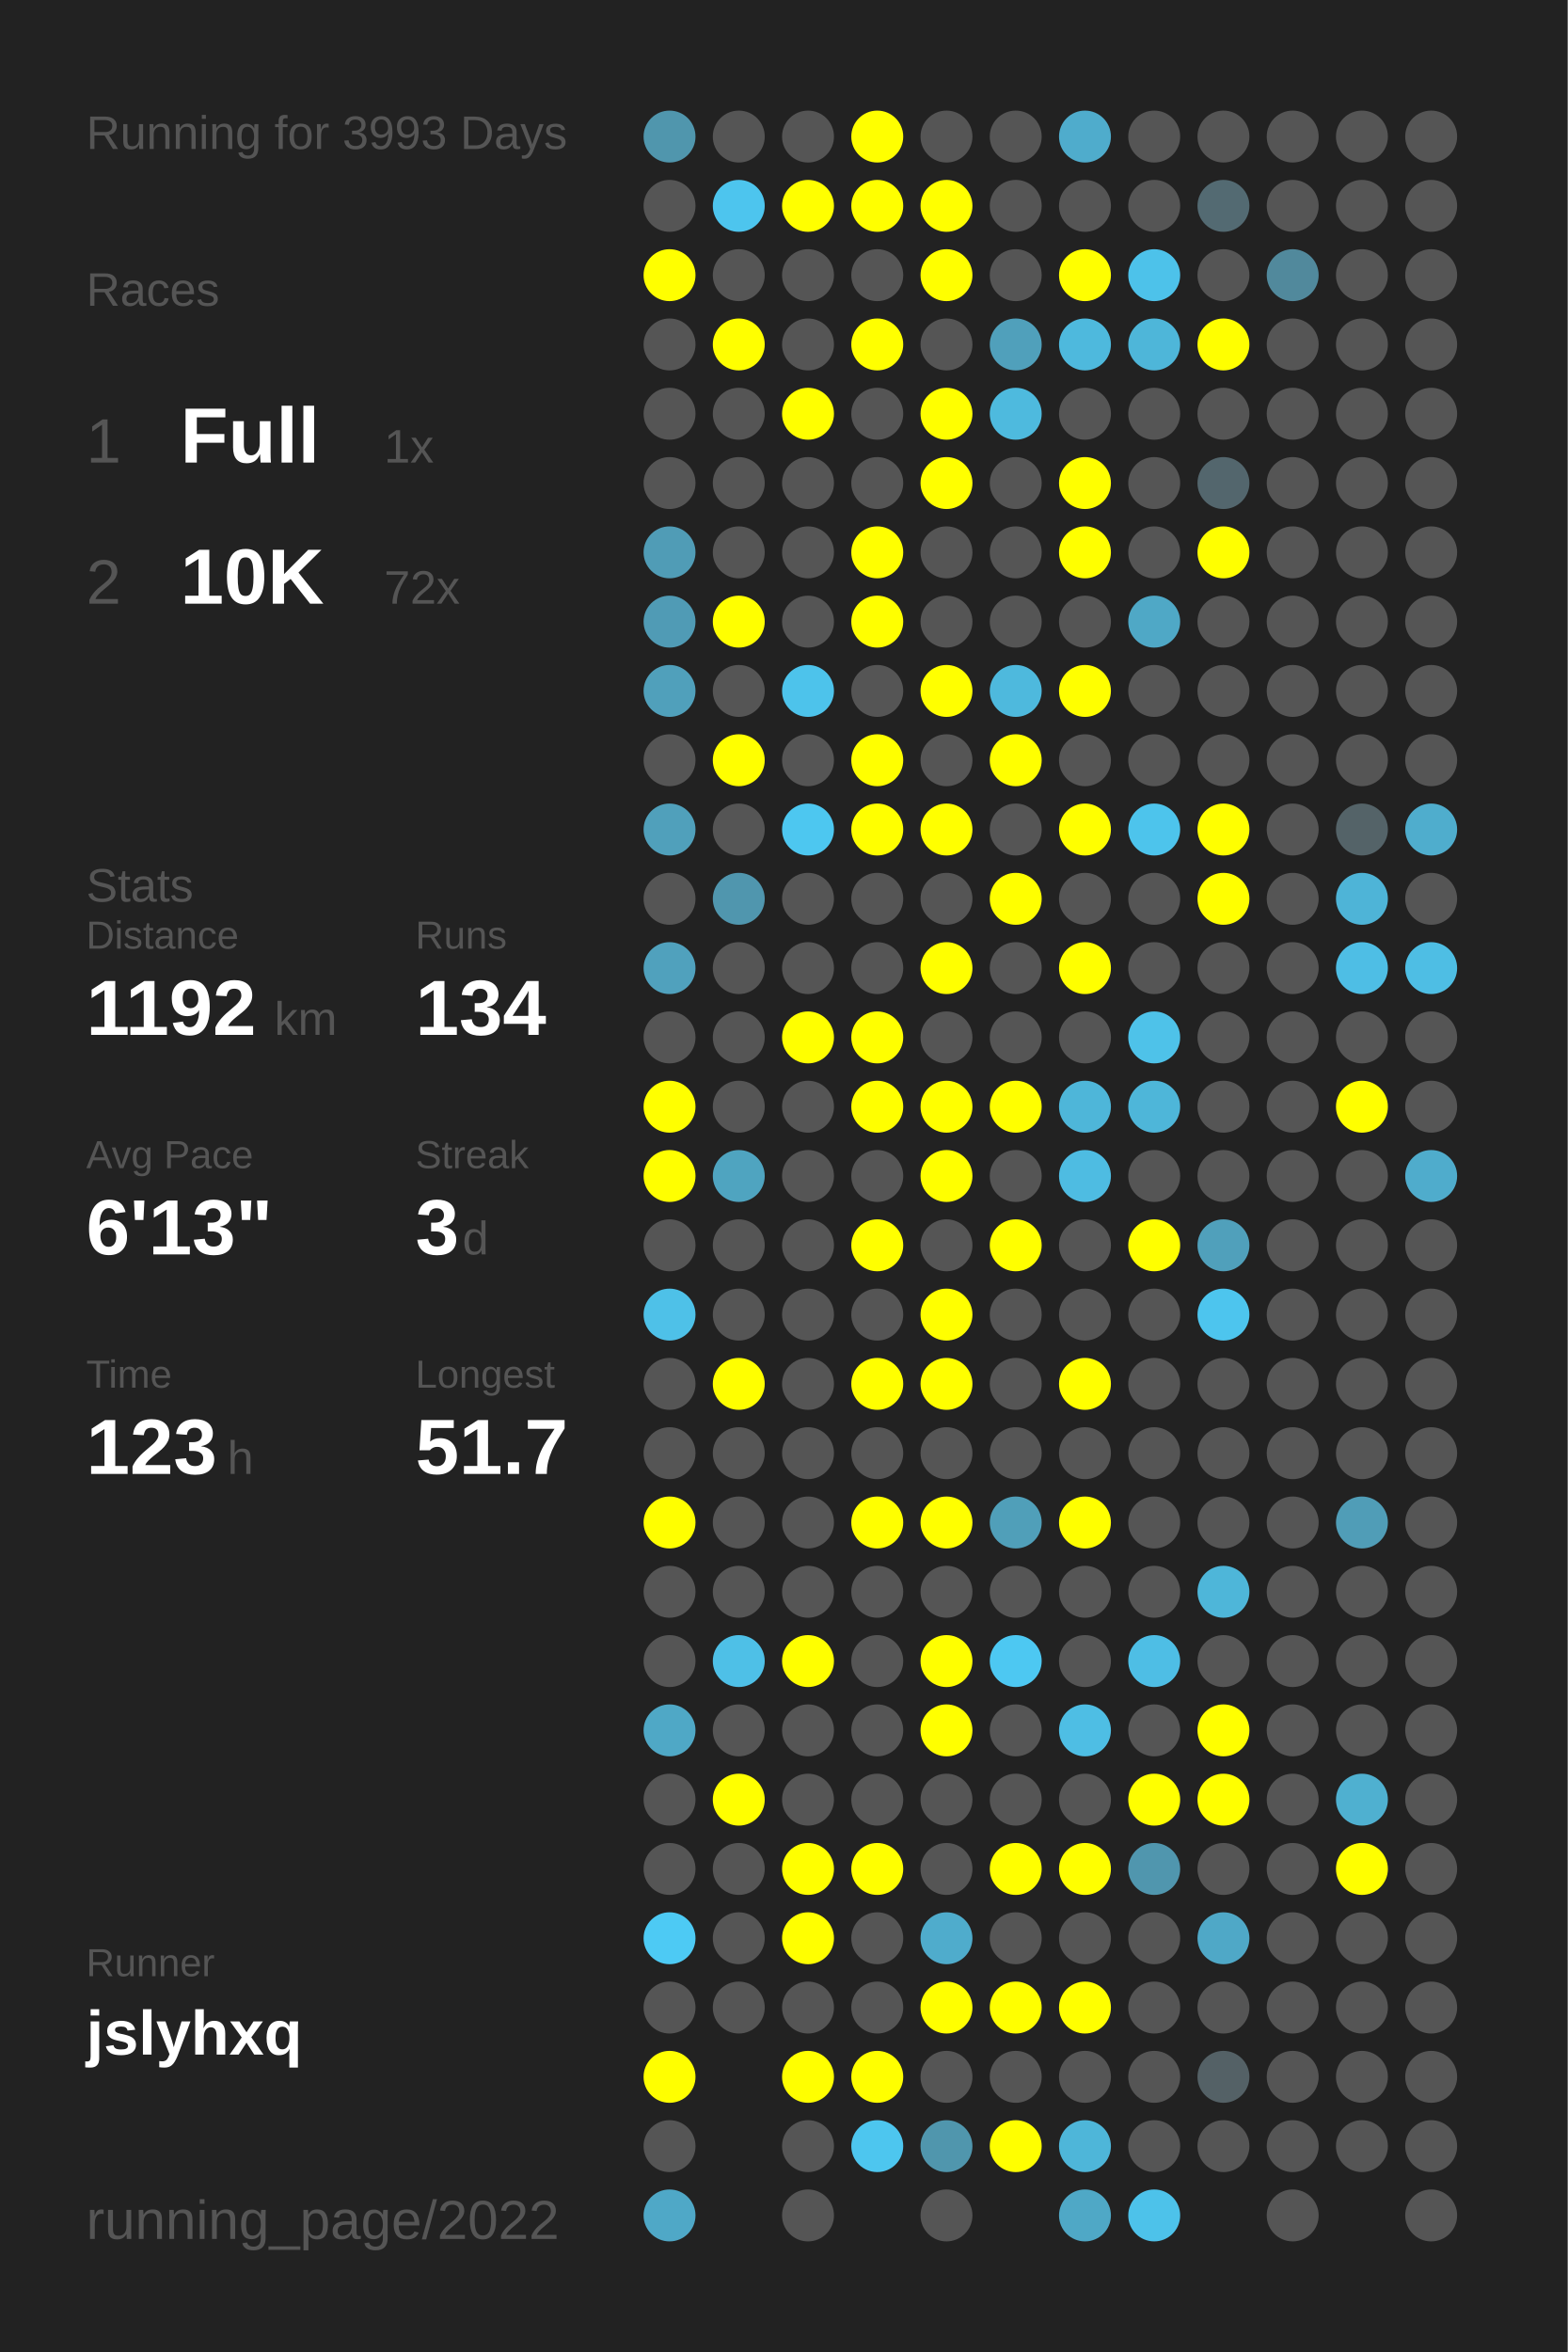
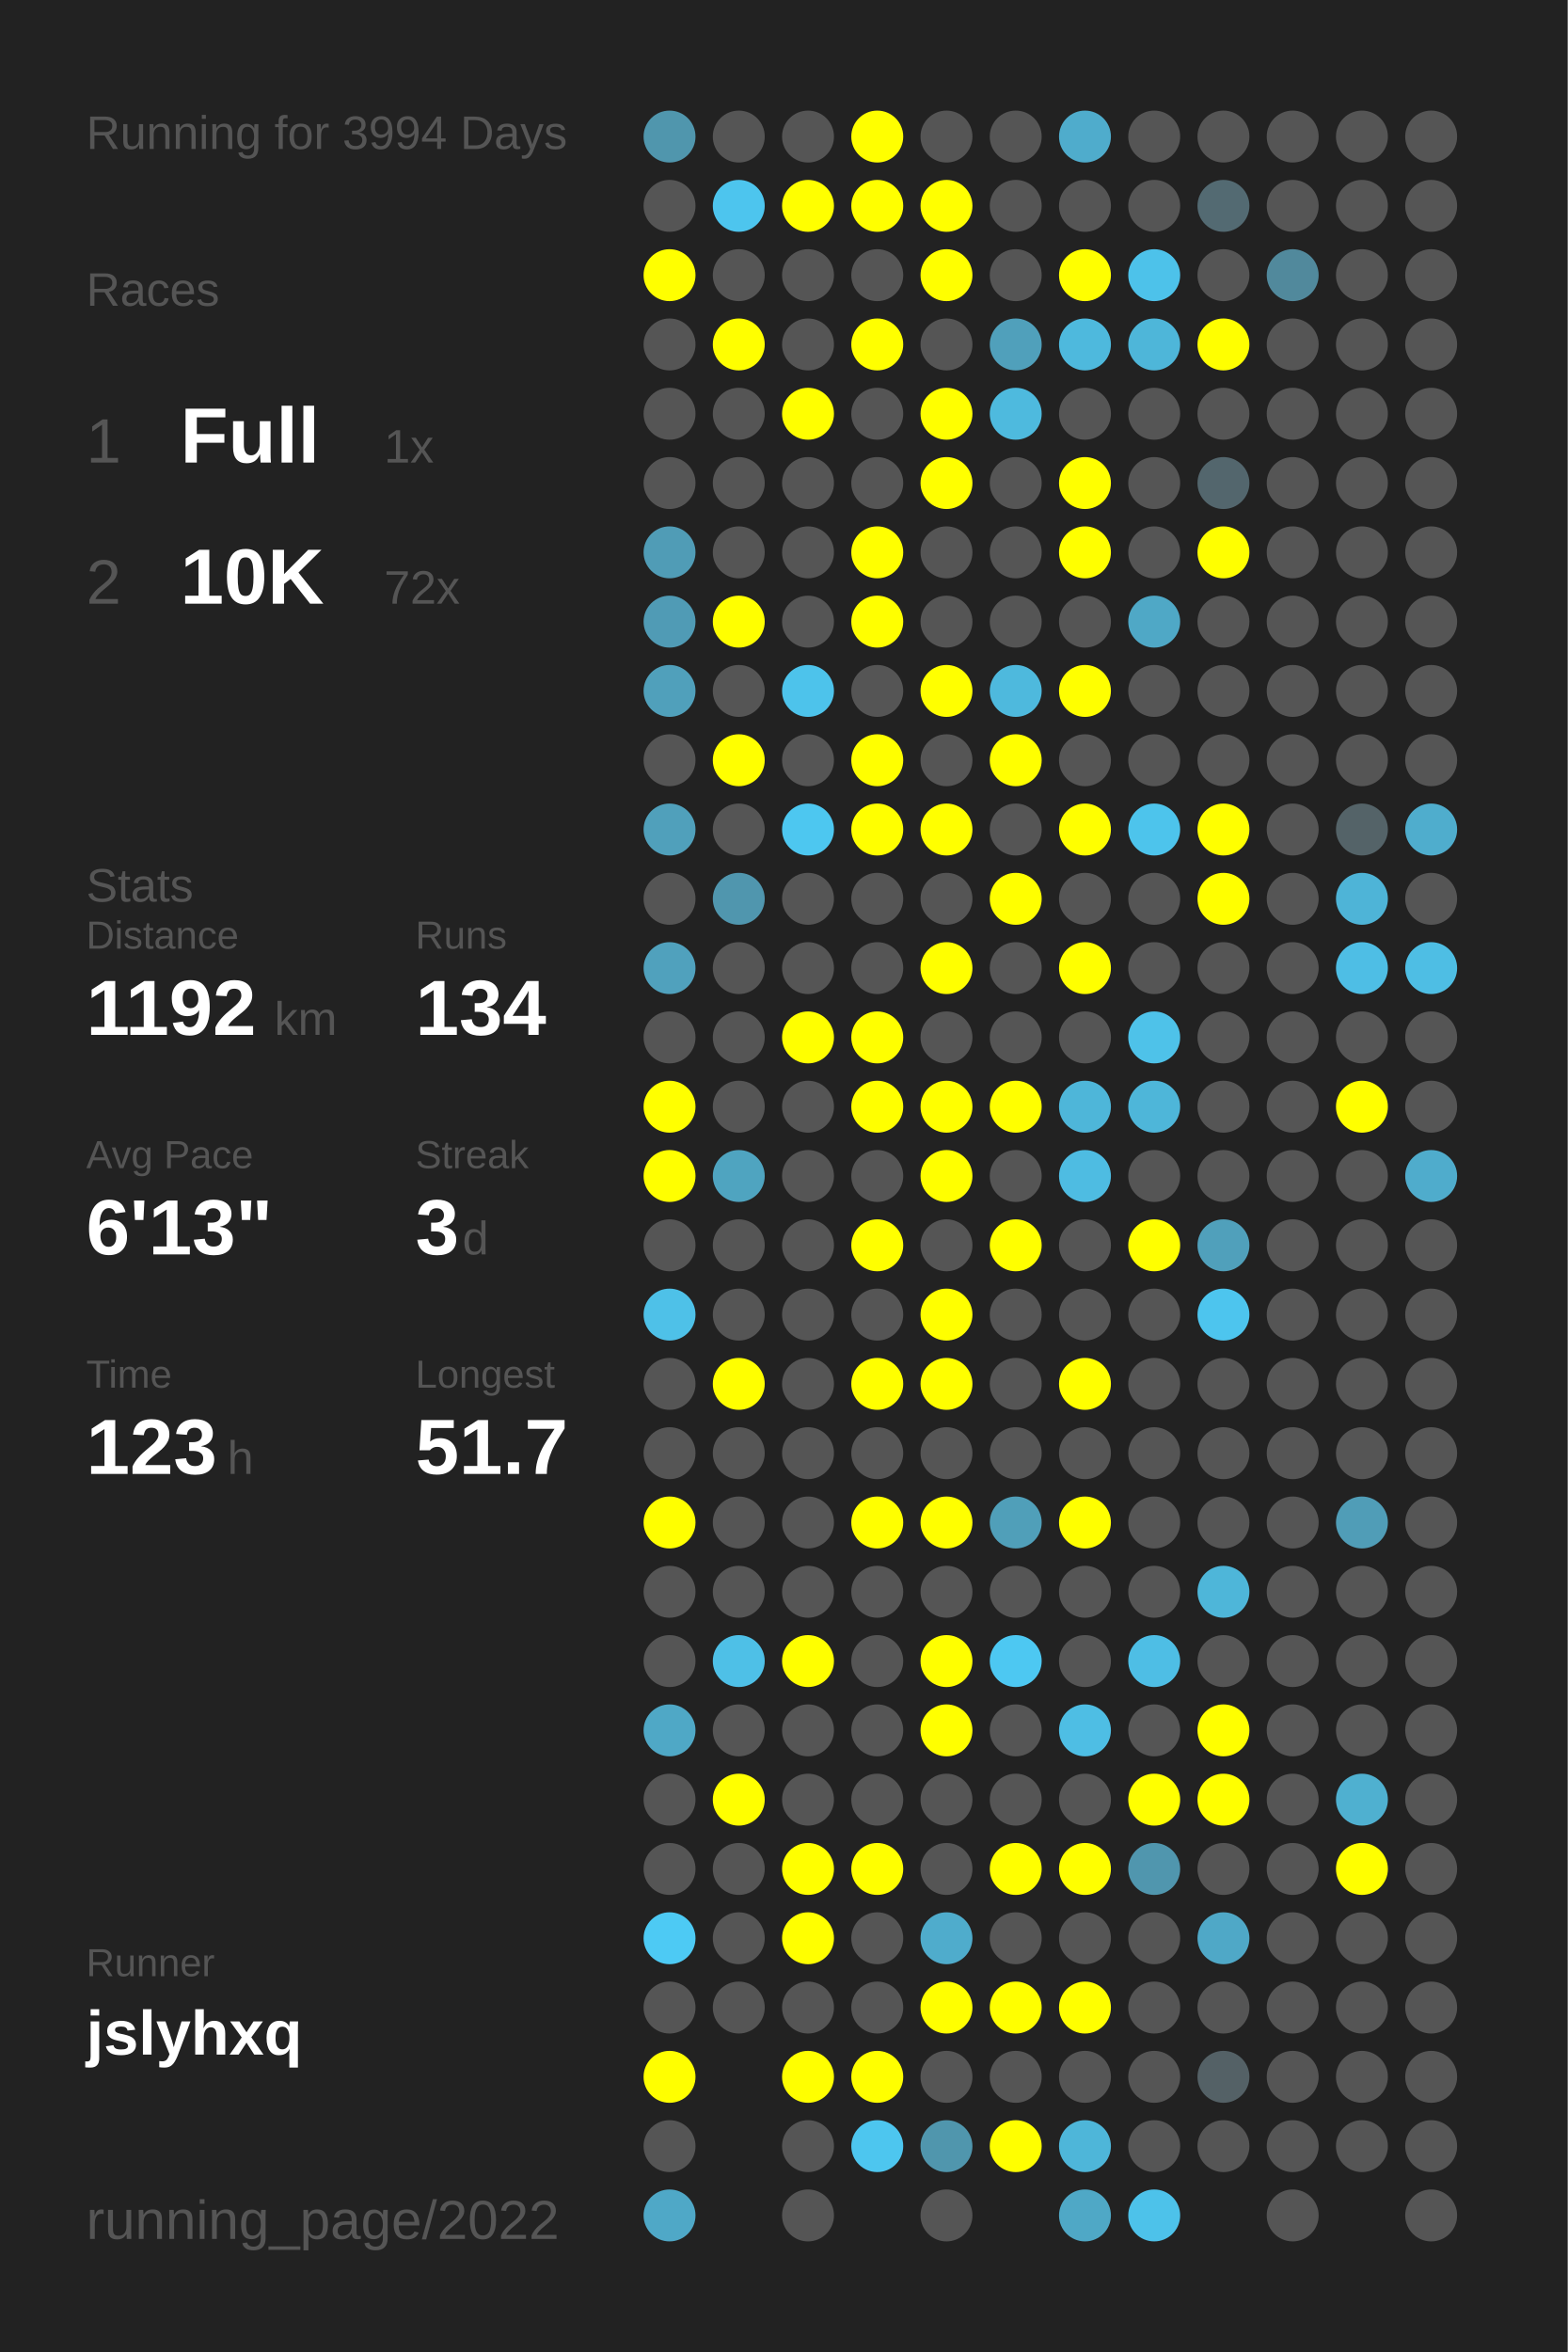
<svg xmlns="http://www.w3.org/2000/svg" baseProfile="full" height="300mm" version="1.1" viewBox="0,0,200,300" width="200mm">
  <defs />
  <rect fill="#222222" height="300" width="200" x="0" y="0" />
-   <text fill="#555555" style="font-size:6px; font-family:Arial;" x="11" y="19">Running for 3993 Days</text>
+   <text fill="#555555" style="font-size:6px; font-family:Arial;" x="11" y="19">Running for 3994 Days</text>
  <text fill="#555555" style="font-size:6px; font-family:Arial;" x="11" y="39">Races</text>
  <text fill="#555555" style="font-size:8px; font-family:Arial;" x="11" y="59">1</text>
  <text fill="#FFFFFF" style="font-size:10px; font-family:Arial; font-weight:bold;" x="23" y="59">Full</text>
  <text fill="#555555" style="font-size:6px; font-family:Arial;" x="49" y="59">1x</text>
  <text fill="#555555" style="font-size:8px; font-family:Arial;" x="11" y="77">2</text>
  <text fill="#FFFFFF" style="font-size:10px; font-family:Arial; font-weight:bold;" x="23" y="77">10K</text>
  <text fill="#555555" style="font-size:6px; font-family:Arial;" x="49" y="77">72x</text>
  <text fill="#555555" style="font-size:6px; font-family:Arial;" x="11" y="115">Stats</text>
  <text fill="#555555" style="font-size:5px; font-family:Arial;" x="11" y="121">Distance</text>
  <text fill="#FFFFFF" style="font-size:10px; font-family:Arial; font-weight:bold;" x="11" y="132">1192</text>
  <text fill="#555555" style="font-size:6px; font-family:Arial;" x="35" y="132">km</text>
  <text fill="#555555" style="font-size:5px; font-family:Arial;" x="53" y="121">Runs</text>
  <text fill="#FFFFFF" style="font-size:10px; font-family:Arial; font-weight:bold;" x="53" y="132">134</text>
  <text fill="#555555" style="font-size:5px; font-family:Arial;" x="11" y="149">Avg Pace</text>
  <text fill="#FFFFFF" style="font-size:10px; font-family:Arial; font-weight:bold;" x="11" y="160">6'13"</text>
  <text fill="#555555" style="font-size:5px; font-family:Arial;" x="53" y="149">Streak</text>
  <text fill="#FFFFFF" style="font-size:10px; font-family:Arial; font-weight:bold;" x="53" y="160">3</text>
  <text fill="#555555" style="font-size:6px; font-family:Arial;" x="59" y="160">d</text>
  <text fill="#555555" style="font-size:5px; font-family:Arial;" x="11" y="177">Time</text>
  <text fill="#FFFFFF" style="font-size:10px; font-family:Arial; font-weight:bold;" x="11" y="188">123</text>
  <text fill="#555555" style="font-size:6px; font-family:Arial;" x="29" y="188">h</text>
  <text fill="#555555" style="font-size:5px; font-family:Arial;" x="53" y="177">Longest</text>
  <text fill="#FFFFFF" style="font-size:10px; font-family:Arial; font-weight:bold;" x="53" y="188">51.7</text>
  <text fill="#555555" style="font-size:5px; font-family:Arial;" x="11" y="252.065">Runner</text>
  <text fill="#FFFFFF" style="font-size:8px; font-family:Arial; font-weight:bold;" x="11" y="262.065">jslyhxq</text>
  <text fill="#555555" style="font-size:7px; font-family:Arial;" x="11" y="285.581">running_page/2022</text>
  <circle cx="85.417" cy="17.419" fill="#5096ad" r="3.312" />
  <circle cx="85.417" cy="26.258" fill="#555555" r="3.312" />
  <circle cx="85.417" cy="35.097" fill="#FFFF00" r="3.312" />
  <circle cx="85.417" cy="43.935" fill="#555555" r="3.312" />
  <circle cx="85.417" cy="52.774" fill="#555555" r="3.312" />
  <circle cx="85.417" cy="61.613" fill="#555555" r="3.312" />
  <circle cx="85.417" cy="70.452" fill="#509cb6" r="3.312" />
  <circle cx="85.417" cy="79.29" fill="#509bb5" r="3.312" />
  <circle cx="85.417" cy="88.129" fill="#50a0bb" r="3.312" />
  <circle cx="85.417" cy="96.968" fill="#555555" r="3.312" />
  <circle cx="85.417" cy="105.806" fill="#50a0bb" r="3.312" />
  <circle cx="85.417" cy="114.645" fill="#555555" r="3.312" />
  <circle cx="85.417" cy="123.484" fill="#50a1bd" r="3.312" />
  <circle cx="85.417" cy="132.323" fill="#555555" r="3.312" />
  <circle cx="85.417" cy="141.161" fill="#FFFF00" r="3.312" />
  <circle cx="85.417" cy="150" fill="#FFFF00" r="3.312" />
  <circle cx="85.417" cy="158.839" fill="#555555" r="3.312" />
  <circle cx="85.417" cy="167.677" fill="#4ec1e8" r="3.312" />
  <circle cx="85.417" cy="176.516" fill="#555555" r="3.312" />
  <circle cx="85.417" cy="185.355" fill="#555555" r="3.312" />
  <circle cx="85.417" cy="194.194" fill="#FFFF00" r="3.312" />
  <circle cx="85.417" cy="203.032" fill="#555555" r="3.312" />
  <circle cx="85.417" cy="211.871" fill="#555555" r="3.312" />
  <circle cx="85.417" cy="220.71" fill="#4fa8c6" r="3.312" />
  <circle cx="85.417" cy="229.548" fill="#555555" r="3.312" />
  <circle cx="85.417" cy="238.387" fill="#555555" r="3.312" />
  <circle cx="85.417" cy="247.226" fill="#4dcaf4" r="3.312" />
  <circle cx="85.417" cy="256.065" fill="#555555" r="3.312" />
  <circle cx="85.417" cy="264.903" fill="#FFFF00" r="3.312" />
  <circle cx="85.417" cy="273.742" fill="#555555" r="3.312" />
  <circle cx="85.417" cy="282.581" fill="#4fa8c7" r="3.312" />
  <circle cx="94.25" cy="17.419" fill="#555555" r="3.312" />
  <circle cx="94.25" cy="26.258" fill="#4dc5ee" r="3.312" />
  <circle cx="94.25" cy="35.097" fill="#555555" r="3.312" />
  <circle cx="94.25" cy="43.935" fill="#FFFF00" r="3.312" />
  <circle cx="94.25" cy="52.774" fill="#555555" r="3.312" />
  <circle cx="94.25" cy="61.613" fill="#555555" r="3.312" />
  <circle cx="94.25" cy="70.452" fill="#555555" r="3.312" />
  <circle cx="94.25" cy="79.29" fill="#FFFF00" r="3.312" />
  <circle cx="94.25" cy="88.129" fill="#555555" r="3.312" />
  <circle cx="94.25" cy="96.968" fill="#FFFF00" r="3.312" />
  <circle cx="94.25" cy="105.806" fill="#555555" r="3.312" />
  <circle cx="94.25" cy="114.645" fill="#5096ae" r="3.312" />
  <circle cx="94.25" cy="123.484" fill="#555555" r="3.312" />
  <circle cx="94.25" cy="132.323" fill="#555555" r="3.312" />
  <circle cx="94.25" cy="141.161" fill="#555555" r="3.312" />
  <circle cx="94.25" cy="150" fill="#4fa4c0" r="3.312" />
  <circle cx="94.25" cy="158.839" fill="#555555" r="3.312" />
  <circle cx="94.25" cy="167.677" fill="#555555" r="3.312" />
  <circle cx="94.25" cy="176.516" fill="#FFFF00" r="3.312" />
  <circle cx="94.25" cy="185.355" fill="#555555" r="3.312" />
  <circle cx="94.25" cy="194.194" fill="#555555" r="3.312" />
  <circle cx="94.25" cy="203.032" fill="#555555" r="3.312" />
  <circle cx="94.25" cy="211.871" fill="#4ec0e7" r="3.312" />
  <circle cx="94.25" cy="220.71" fill="#555555" r="3.312" />
  <circle cx="94.25" cy="229.548" fill="#FFFF00" r="3.312" />
  <circle cx="94.25" cy="238.387" fill="#555555" r="3.312" />
  <circle cx="94.25" cy="247.226" fill="#555555" r="3.312" />
  <circle cx="94.25" cy="256.065" fill="#555555" r="3.312" />
  <circle cx="103.083" cy="17.419" fill="#555555" r="3.312" />
  <circle cx="103.083" cy="26.258" fill="#FFFF00" r="3.312" />
  <circle cx="103.083" cy="35.097" fill="#555555" r="3.312" />
  <circle cx="103.083" cy="43.935" fill="#555555" r="3.312" />
  <circle cx="103.083" cy="52.774" fill="#FFFF00" r="3.312" />
  <circle cx="103.083" cy="61.613" fill="#555555" r="3.312" />
  <circle cx="103.083" cy="70.452" fill="#555555" r="3.312" />
  <circle cx="103.083" cy="79.29" fill="#555555" r="3.312" />
  <circle cx="103.083" cy="88.129" fill="#4dc3eb" r="3.312" />
  <circle cx="103.083" cy="96.968" fill="#555555" r="3.312" />
  <circle cx="103.083" cy="105.806" fill="#4dc7f0" r="3.312" />
  <circle cx="103.083" cy="114.645" fill="#555555" r="3.312" />
  <circle cx="103.083" cy="123.484" fill="#555555" r="3.312" />
  <circle cx="103.083" cy="132.323" fill="#FFFF00" r="3.312" />
  <circle cx="103.083" cy="141.161" fill="#555555" r="3.312" />
  <circle cx="103.083" cy="150" fill="#555555" r="3.312" />
  <circle cx="103.083" cy="158.839" fill="#555555" r="3.312" />
  <circle cx="103.083" cy="167.677" fill="#555555" r="3.312" />
  <circle cx="103.083" cy="176.516" fill="#555555" r="3.312" />
  <circle cx="103.083" cy="185.355" fill="#555555" r="3.312" />
  <circle cx="103.083" cy="194.194" fill="#555555" r="3.312" />
  <circle cx="103.083" cy="203.032" fill="#555555" r="3.312" />
  <circle cx="103.083" cy="211.871" fill="#FFFF00" r="3.312" />
  <circle cx="103.083" cy="220.71" fill="#555555" r="3.312" />
  <circle cx="103.083" cy="229.548" fill="#555555" r="3.312" />
  <circle cx="103.083" cy="238.387" fill="#FFFF00" r="3.312" />
  <circle cx="103.083" cy="247.226" fill="#FFFF00" r="3.312" />
  <circle cx="103.083" cy="256.065" fill="#555555" r="3.312" />
  <circle cx="103.083" cy="264.903" fill="#FFFF00" r="3.312" />
  <circle cx="103.083" cy="273.742" fill="#555555" r="3.312" />
  <circle cx="103.083" cy="282.581" fill="#555555" r="3.312" />
  <circle cx="111.917" cy="17.419" fill="#FFFF00" r="3.312" />
  <circle cx="111.917" cy="26.258" fill="#FFFF00" r="3.312" />
  <circle cx="111.917" cy="35.097" fill="#555555" r="3.312" />
  <circle cx="111.917" cy="43.935" fill="#FFFF00" r="3.312" />
  <circle cx="111.917" cy="52.774" fill="#555555" r="3.312" />
  <circle cx="111.917" cy="61.613" fill="#555555" r="3.312" />
  <circle cx="111.917" cy="70.452" fill="#FFFF00" r="3.312" />
  <circle cx="111.917" cy="79.29" fill="#FFFF00" r="3.312" />
  <circle cx="111.917" cy="88.129" fill="#555555" r="3.312" />
  <circle cx="111.917" cy="96.968" fill="#FFFF00" r="3.312" />
  <circle cx="111.917" cy="105.806" fill="#FFFF00" r="3.312" />
  <circle cx="111.917" cy="114.645" fill="#555555" r="3.312" />
  <circle cx="111.917" cy="123.484" fill="#555555" r="3.312" />
  <circle cx="111.917" cy="132.323" fill="#FFFF00" r="3.312" />
  <circle cx="111.917" cy="141.161" fill="#FFFF00" r="3.312" />
  <circle cx="111.917" cy="150" fill="#555555" r="3.312" />
  <circle cx="111.917" cy="158.839" fill="#FFFF00" r="3.312" />
  <circle cx="111.917" cy="167.677" fill="#555555" r="3.312" />
  <circle cx="111.917" cy="176.516" fill="#FFFF00" r="3.312" />
  <circle cx="111.917" cy="185.355" fill="#555555" r="3.312" />
  <circle cx="111.917" cy="194.194" fill="#FFFF00" r="3.312" />
  <circle cx="111.917" cy="203.032" fill="#555555" r="3.312" />
  <circle cx="111.917" cy="211.871" fill="#555555" r="3.312" />
  <circle cx="111.917" cy="220.71" fill="#555555" r="3.312" />
  <circle cx="111.917" cy="229.548" fill="#555555" r="3.312" />
  <circle cx="111.917" cy="238.387" fill="#FFFF00" r="3.312" />
  <circle cx="111.917" cy="247.226" fill="#555555" r="3.312" />
  <circle cx="111.917" cy="256.065" fill="#555555" r="3.312" />
  <circle cx="111.917" cy="264.903" fill="#FFFF00" r="3.312" />
  <circle cx="111.917" cy="273.742" fill="#4dc6ef" r="3.312" />
  <circle cx="120.75" cy="17.419" fill="#555555" r="3.312" />
  <circle cx="120.75" cy="26.258" fill="#FFFF00" r="3.312" />
  <circle cx="120.75" cy="35.097" fill="#FFFF00" r="3.312" />
  <circle cx="120.75" cy="43.935" fill="#555555" r="3.312" />
  <circle cx="120.75" cy="52.774" fill="#FFFF00" r="3.312" />
  <circle cx="120.75" cy="61.613" fill="#FFFF00" r="3.312" />
  <circle cx="120.75" cy="70.452" fill="#555555" r="3.312" />
  <circle cx="120.75" cy="79.29" fill="#555555" r="3.312" />
  <circle cx="120.75" cy="88.129" fill="#FFFF00" r="3.312" />
  <circle cx="120.75" cy="96.968" fill="#555555" r="3.312" />
  <circle cx="120.75" cy="105.806" fill="#FFFF00" r="3.312" />
  <circle cx="120.75" cy="114.645" fill="#555555" r="3.312" />
  <circle cx="120.75" cy="123.484" fill="#FFFF00" r="3.312" />
  <circle cx="120.75" cy="132.323" fill="#555555" r="3.312" />
  <circle cx="120.75" cy="141.161" fill="#FFFF00" r="3.312" />
  <circle cx="120.75" cy="150" fill="#FFFF00" r="3.312" />
  <circle cx="120.75" cy="158.839" fill="#555555" r="3.312" />
  <circle cx="120.75" cy="167.677" fill="#FFFF00" r="3.312" />
  <circle cx="120.75" cy="176.516" fill="#FFFF00" r="3.312" />
  <circle cx="120.75" cy="185.355" fill="#555555" r="3.312" />
  <circle cx="120.75" cy="194.194" fill="#FFFF00" r="3.312" />
  <circle cx="120.75" cy="203.032" fill="#555555" r="3.312" />
  <circle cx="120.75" cy="211.871" fill="#FFFF00" r="3.312" />
  <circle cx="120.75" cy="220.71" fill="#FFFF00" r="3.312" />
  <circle cx="120.75" cy="229.548" fill="#555555" r="3.312" />
  <circle cx="120.75" cy="238.387" fill="#555555" r="3.312" />
  <circle cx="120.75" cy="247.226" fill="#4faccc" r="3.312" />
  <circle cx="120.75" cy="256.065" fill="#FFFF00" r="3.312" />
  <circle cx="120.75" cy="264.903" fill="#555555" r="3.312" />
  <circle cx="120.75" cy="273.742" fill="#5096ad" r="3.312" />
  <circle cx="120.75" cy="282.581" fill="#555555" r="3.312" />
  <circle cx="129.583" cy="17.419" fill="#555555" r="3.312" />
  <circle cx="129.583" cy="26.258" fill="#555555" r="3.312" />
  <circle cx="129.583" cy="35.097" fill="#555555" r="3.312" />
  <circle cx="129.583" cy="43.935" fill="#50a0bb" r="3.312" />
  <circle cx="129.583" cy="52.774" fill="#4ebade" r="3.312" />
  <circle cx="129.583" cy="61.613" fill="#555555" r="3.312" />
  <circle cx="129.583" cy="70.452" fill="#555555" r="3.312" />
  <circle cx="129.583" cy="79.29" fill="#555555" r="3.312" />
  <circle cx="129.583" cy="88.129" fill="#4eb9dd" r="3.312" />
  <circle cx="129.583" cy="96.968" fill="#FFFF00" r="3.312" />
  <circle cx="129.583" cy="105.806" fill="#555555" r="3.312" />
  <circle cx="129.583" cy="114.645" fill="#FFFF00" r="3.312" />
  <circle cx="129.583" cy="123.484" fill="#555555" r="3.312" />
  <circle cx="129.583" cy="132.323" fill="#555555" r="3.312" />
  <circle cx="129.583" cy="141.161" fill="#FFFF00" r="3.312" />
  <circle cx="129.583" cy="150" fill="#555555" r="3.312" />
  <circle cx="129.583" cy="158.839" fill="#FFFF00" r="3.312" />
  <circle cx="129.583" cy="167.677" fill="#555555" r="3.312" />
  <circle cx="129.583" cy="176.516" fill="#555555" r="3.312" />
  <circle cx="129.583" cy="185.355" fill="#555555" r="3.312" />
  <circle cx="129.583" cy="194.194" fill="#509fb9" r="3.312" />
  <circle cx="129.583" cy="203.032" fill="#555555" r="3.312" />
  <circle cx="129.583" cy="211.871" fill="#4dc8f2" r="3.312" />
  <circle cx="129.583" cy="220.71" fill="#555555" r="3.312" />
  <circle cx="129.583" cy="229.548" fill="#555555" r="3.312" />
  <circle cx="129.583" cy="238.387" fill="#FFFF00" r="3.312" />
  <circle cx="129.583" cy="247.226" fill="#555555" r="3.312" />
  <circle cx="129.583" cy="256.065" fill="#FFFF00" r="3.312" />
  <circle cx="129.583" cy="264.903" fill="#555555" r="3.312" />
  <circle cx="129.583" cy="273.742" fill="#FFFF00" r="3.312" />
  <circle cx="138.417" cy="17.419" fill="#4faccc" r="3.312" />
  <circle cx="138.417" cy="26.258" fill="#555555" r="3.312" />
  <circle cx="138.417" cy="35.097" fill="#FFFF00" r="3.312" />
  <circle cx="138.417" cy="43.935" fill="#4eb9dd" r="3.312" />
  <circle cx="138.417" cy="52.774" fill="#555555" r="3.312" />
  <circle cx="138.417" cy="61.613" fill="#FFFF00" r="3.312" />
  <circle cx="138.417" cy="70.452" fill="#FFFF00" r="3.312" />
  <circle cx="138.417" cy="79.29" fill="#555555" r="3.312" />
  <circle cx="138.417" cy="88.129" fill="#FFFF00" r="3.312" />
  <circle cx="138.417" cy="96.968" fill="#555555" r="3.312" />
  <circle cx="138.417" cy="105.806" fill="#FFFF00" r="3.312" />
  <circle cx="138.417" cy="114.645" fill="#555555" r="3.312" />
  <circle cx="138.417" cy="123.484" fill="#FFFF00" r="3.312" />
  <circle cx="138.417" cy="132.323" fill="#555555" r="3.312" />
  <circle cx="138.417" cy="141.161" fill="#4eb6d9" r="3.312" />
  <circle cx="138.417" cy="150" fill="#4ebce2" r="3.312" />
  <circle cx="138.417" cy="158.839" fill="#555555" r="3.312" />
  <circle cx="138.417" cy="167.677" fill="#555555" r="3.312" />
  <circle cx="138.417" cy="176.516" fill="#FFFF00" r="3.312" />
  <circle cx="138.417" cy="185.355" fill="#555555" r="3.312" />
  <circle cx="138.417" cy="194.194" fill="#FFFF00" r="3.312" />
  <circle cx="138.417" cy="203.032" fill="#555555" r="3.312" />
  <circle cx="138.417" cy="211.871" fill="#555555" r="3.312" />
  <circle cx="138.417" cy="220.71" fill="#4ebee4" r="3.312" />
  <circle cx="138.417" cy="229.548" fill="#555555" r="3.312" />
  <circle cx="138.417" cy="238.387" fill="#FFFF00" r="3.312" />
  <circle cx="138.417" cy="247.226" fill="#555555" r="3.312" />
  <circle cx="138.417" cy="256.065" fill="#FFFF00" r="3.312" />
  <circle cx="138.417" cy="264.903" fill="#555555" r="3.312" />
  <circle cx="138.417" cy="273.742" fill="#4eb6d9" r="3.312" />
  <circle cx="138.417" cy="282.581" fill="#4fa8c6" r="3.312" />
  <circle cx="147.25" cy="17.419" fill="#555555" r="3.312" />
  <circle cx="147.25" cy="26.258" fill="#555555" r="3.312" />
  <circle cx="147.25" cy="35.097" fill="#4dc2ea" r="3.312" />
  <circle cx="147.25" cy="43.935" fill="#4eb6d9" r="3.312" />
  <circle cx="147.25" cy="52.774" fill="#555555" r="3.312" />
  <circle cx="147.25" cy="61.613" fill="#555555" r="3.312" />
  <circle cx="147.25" cy="70.452" fill="#555555" r="3.312" />
  <circle cx="147.25" cy="79.29" fill="#4fa8c6" r="3.312" />
  <circle cx="147.25" cy="88.129" fill="#555555" r="3.312" />
  <circle cx="147.25" cy="96.968" fill="#555555" r="3.312" />
  <circle cx="147.25" cy="105.806" fill="#4dc4ec" r="3.312" />
  <circle cx="147.25" cy="114.645" fill="#555555" r="3.312" />
  <circle cx="147.25" cy="123.484" fill="#555555" r="3.312" />
  <circle cx="147.25" cy="132.323" fill="#4ec2e9" r="3.312" />
  <circle cx="147.25" cy="141.161" fill="#4eb6d9" r="3.312" />
  <circle cx="147.25" cy="150" fill="#555555" r="3.312" />
  <circle cx="147.25" cy="158.839" fill="#FFFF00" r="3.312" />
  <circle cx="147.25" cy="167.677" fill="#555555" r="3.312" />
  <circle cx="147.25" cy="176.516" fill="#555555" r="3.312" />
  <circle cx="147.25" cy="185.355" fill="#555555" r="3.312" />
  <circle cx="147.25" cy="194.194" fill="#555555" r="3.312" />
  <circle cx="147.25" cy="203.032" fill="#555555" r="3.312" />
  <circle cx="147.25" cy="211.871" fill="#4ebee5" r="3.312" />
  <circle cx="147.25" cy="220.71" fill="#555555" r="3.312" />
  <circle cx="147.25" cy="229.548" fill="#FFFF00" r="3.312" />
  <circle cx="147.25" cy="238.387" fill="#5096ae" r="3.312" />
  <circle cx="147.25" cy="247.226" fill="#555555" r="3.312" />
  <circle cx="147.25" cy="256.065" fill="#555555" r="3.312" />
  <circle cx="147.25" cy="264.903" fill="#555555" r="3.312" />
  <circle cx="147.25" cy="273.742" fill="#555555" r="3.312" />
  <circle cx="147.25" cy="282.581" fill="#4dc2ea" r="3.312" />
  <circle cx="156.083" cy="17.419" fill="#555555" r="3.312" />
  <circle cx="156.083" cy="26.258" fill="#536a72" r="3.312" />
  <circle cx="156.083" cy="35.097" fill="#555555" r="3.312" />
  <circle cx="156.083" cy="43.935" fill="#FFFF00" r="3.312" />
  <circle cx="156.083" cy="52.774" fill="#555555" r="3.312" />
  <circle cx="156.083" cy="61.613" fill="#53666d" r="3.312" />
  <circle cx="156.083" cy="70.452" fill="#FFFF00" r="3.312" />
  <circle cx="156.083" cy="79.29" fill="#555555" r="3.312" />
  <circle cx="156.083" cy="88.129" fill="#555555" r="3.312" />
  <circle cx="156.083" cy="96.968" fill="#555555" r="3.312" />
  <circle cx="156.083" cy="105.806" fill="#FFFF00" r="3.312" />
  <circle cx="156.083" cy="114.645" fill="#FFFF00" r="3.312" />
  <circle cx="156.083" cy="123.484" fill="#555555" r="3.312" />
  <circle cx="156.083" cy="132.323" fill="#555555" r="3.312" />
  <circle cx="156.083" cy="141.161" fill="#555555" r="3.312" />
  <circle cx="156.083" cy="150" fill="#555555" r="3.312" />
  <circle cx="156.083" cy="158.839" fill="#50a0bb" r="3.312" />
  <circle cx="156.083" cy="167.677" fill="#4dc5ee" r="3.312" />
  <circle cx="156.083" cy="176.516" fill="#555555" r="3.312" />
  <circle cx="156.083" cy="185.355" fill="#555555" r="3.312" />
  <circle cx="156.083" cy="194.194" fill="#555555" r="3.312" />
  <circle cx="156.083" cy="203.032" fill="#4eb6d9" r="3.312" />
  <circle cx="156.083" cy="211.871" fill="#555555" r="3.312" />
  <circle cx="156.083" cy="220.71" fill="#FFFF00" r="3.312" />
  <circle cx="156.083" cy="229.548" fill="#FFFF00" r="3.312" />
  <circle cx="156.083" cy="238.387" fill="#555555" r="3.312" />
  <circle cx="156.083" cy="247.226" fill="#4fa8c7" r="3.312" />
  <circle cx="156.083" cy="256.065" fill="#555555" r="3.312" />
  <circle cx="156.083" cy="264.903" fill="#546166" r="3.312" />
  <circle cx="156.083" cy="273.742" fill="#555555" r="3.312" />
  <circle cx="164.917" cy="17.419" fill="#555555" r="3.312" />
  <circle cx="164.917" cy="26.258" fill="#555555" r="3.312" />
  <circle cx="164.917" cy="35.097" fill="#51899c" r="3.312" />
  <circle cx="164.917" cy="43.935" fill="#555555" r="3.312" />
  <circle cx="164.917" cy="52.774" fill="#555555" r="3.312" />
  <circle cx="164.917" cy="61.613" fill="#555555" r="3.312" />
  <circle cx="164.917" cy="70.452" fill="#555555" r="3.312" />
  <circle cx="164.917" cy="79.29" fill="#555555" r="3.312" />
  <circle cx="164.917" cy="88.129" fill="#555555" r="3.312" />
  <circle cx="164.917" cy="96.968" fill="#555555" r="3.312" />
  <circle cx="164.917" cy="105.806" fill="#555555" r="3.312" />
  <circle cx="164.917" cy="114.645" fill="#555555" r="3.312" />
  <circle cx="164.917" cy="123.484" fill="#555555" r="3.312" />
  <circle cx="164.917" cy="132.323" fill="#555555" r="3.312" />
  <circle cx="164.917" cy="141.161" fill="#555555" r="3.312" />
  <circle cx="164.917" cy="150" fill="#555555" r="3.312" />
  <circle cx="164.917" cy="158.839" fill="#555555" r="3.312" />
  <circle cx="164.917" cy="167.677" fill="#555555" r="3.312" />
  <circle cx="164.917" cy="176.516" fill="#555555" r="3.312" />
  <circle cx="164.917" cy="185.355" fill="#555555" r="3.312" />
  <circle cx="164.917" cy="194.194" fill="#555555" r="3.312" />
  <circle cx="164.917" cy="203.032" fill="#555555" r="3.312" />
  <circle cx="164.917" cy="211.871" fill="#555555" r="3.312" />
  <circle cx="164.917" cy="220.71" fill="#555555" r="3.312" />
  <circle cx="164.917" cy="229.548" fill="#555555" r="3.312" />
  <circle cx="164.917" cy="238.387" fill="#555555" r="3.312" />
  <circle cx="164.917" cy="247.226" fill="#555555" r="3.312" />
  <circle cx="164.917" cy="256.065" fill="#555555" r="3.312" />
  <circle cx="164.917" cy="264.903" fill="#555555" r="3.312" />
  <circle cx="164.917" cy="273.742" fill="#555555" r="3.312" />
  <circle cx="164.917" cy="282.581" fill="#555555" r="3.312" />
  <circle cx="173.75" cy="17.419" fill="#555555" r="3.312" />
  <circle cx="173.75" cy="26.258" fill="#555555" r="3.312" />
  <circle cx="173.75" cy="35.097" fill="#555555" r="3.312" />
  <circle cx="173.75" cy="43.935" fill="#555555" r="3.312" />
  <circle cx="173.75" cy="52.774" fill="#555555" r="3.312" />
  <circle cx="173.75" cy="61.613" fill="#555555" r="3.312" />
  <circle cx="173.75" cy="70.452" fill="#555555" r="3.312" />
  <circle cx="173.75" cy="79.29" fill="#555555" r="3.312" />
  <circle cx="173.75" cy="88.129" fill="#555555" r="3.312" />
  <circle cx="173.75" cy="96.968" fill="#555555" r="3.312" />
  <circle cx="173.75" cy="105.806" fill="#546368" r="3.312" />
  <circle cx="173.75" cy="114.645" fill="#4eb4d7" r="3.312" />
  <circle cx="173.75" cy="123.484" fill="#4ebee5" r="3.312" />
  <circle cx="173.75" cy="132.323" fill="#555555" r="3.312" />
  <circle cx="173.75" cy="141.161" fill="#FFFF00" r="3.312" />
  <circle cx="173.75" cy="150" fill="#555555" r="3.312" />
  <circle cx="173.75" cy="158.839" fill="#555555" r="3.312" />
  <circle cx="173.75" cy="167.677" fill="#555555" r="3.312" />
  <circle cx="173.75" cy="176.516" fill="#555555" r="3.312" />
  <circle cx="173.75" cy="185.355" fill="#555555" r="3.312" />
  <circle cx="173.75" cy="194.194" fill="#509db7" r="3.312" />
  <circle cx="173.75" cy="203.032" fill="#555555" r="3.312" />
  <circle cx="173.75" cy="211.871" fill="#555555" r="3.312" />
  <circle cx="173.75" cy="220.71" fill="#555555" r="3.312" />
  <circle cx="173.75" cy="229.548" fill="#4fb0d0" r="3.312" />
  <circle cx="173.75" cy="238.387" fill="#FFFF00" r="3.312" />
  <circle cx="173.75" cy="247.226" fill="#555555" r="3.312" />
  <circle cx="173.75" cy="256.065" fill="#555555" r="3.312" />
  <circle cx="173.75" cy="264.903" fill="#555555" r="3.312" />
  <circle cx="173.75" cy="273.742" fill="#555555" r="3.312" />
  <circle cx="182.583" cy="17.419" fill="#555555" r="3.312" />
  <circle cx="182.583" cy="26.258" fill="#555555" r="3.312" />
  <circle cx="182.583" cy="35.097" fill="#555555" r="3.312" />
  <circle cx="182.583" cy="43.935" fill="#555555" r="3.312" />
  <circle cx="182.583" cy="52.774" fill="#555555" r="3.312" />
  <circle cx="182.583" cy="61.613" fill="#555555" r="3.312" />
  <circle cx="182.583" cy="70.452" fill="#555555" r="3.312" />
  <circle cx="182.583" cy="79.29" fill="#555555" r="3.312" />
  <circle cx="182.583" cy="88.129" fill="#555555" r="3.312" />
  <circle cx="182.583" cy="96.968" fill="#555555" r="3.312" />
  <circle cx="182.583" cy="105.806" fill="#4fadcd" r="3.312" />
  <circle cx="182.583" cy="114.645" fill="#555555" r="3.312" />
  <circle cx="182.583" cy="123.484" fill="#4ebee4" r="3.312" />
  <circle cx="182.583" cy="132.323" fill="#555555" r="3.312" />
  <circle cx="182.583" cy="141.161" fill="#555555" r="3.312" />
  <circle cx="182.583" cy="150" fill="#4faccc" r="3.312" />
  <circle cx="182.583" cy="158.839" fill="#555555" r="3.312" />
  <circle cx="182.583" cy="167.677" fill="#555555" r="3.312" />
  <circle cx="182.583" cy="176.516" fill="#555555" r="3.312" />
  <circle cx="182.583" cy="185.355" fill="#555555" r="3.312" />
  <circle cx="182.583" cy="194.194" fill="#555555" r="3.312" />
  <circle cx="182.583" cy="203.032" fill="#555555" r="3.312" />
  <circle cx="182.583" cy="211.871" fill="#555555" r="3.312" />
  <circle cx="182.583" cy="220.71" fill="#555555" r="3.312" />
  <circle cx="182.583" cy="229.548" fill="#555555" r="3.312" />
  <circle cx="182.583" cy="238.387" fill="#555555" r="3.312" />
  <circle cx="182.583" cy="247.226" fill="#555555" r="3.312" />
  <circle cx="182.583" cy="256.065" fill="#555555" r="3.312" />
  <circle cx="182.583" cy="264.903" fill="#555555" r="3.312" />
  <circle cx="182.583" cy="273.742" fill="#555555" r="3.312" />
  <circle cx="182.583" cy="282.581" fill="#555555" r="3.312" />
</svg>
